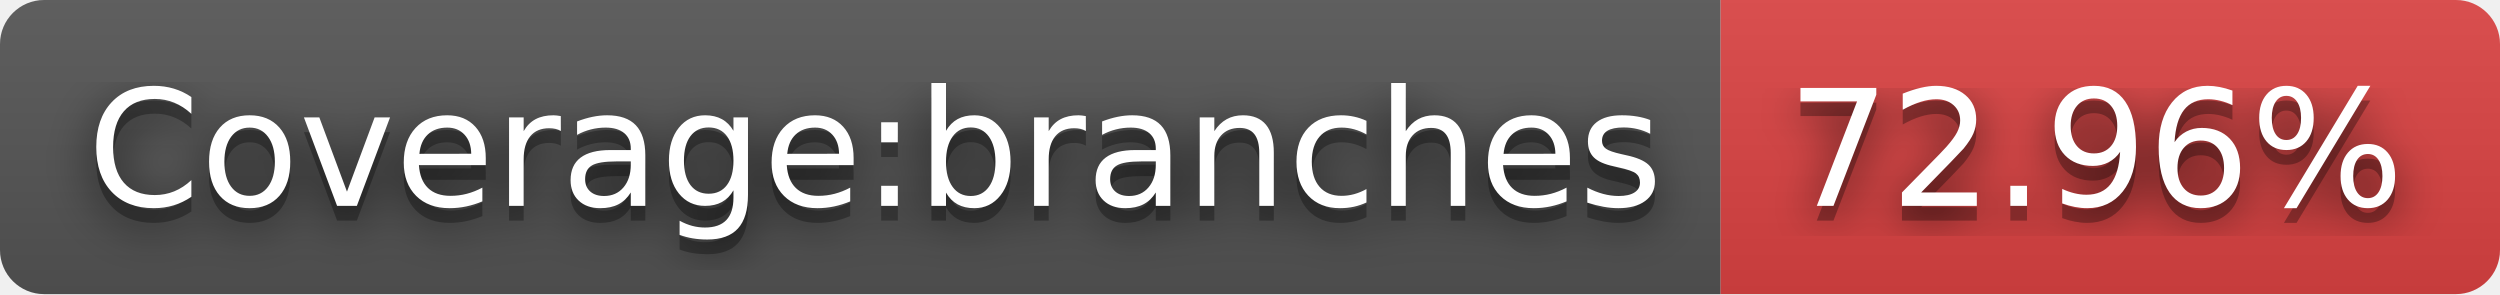
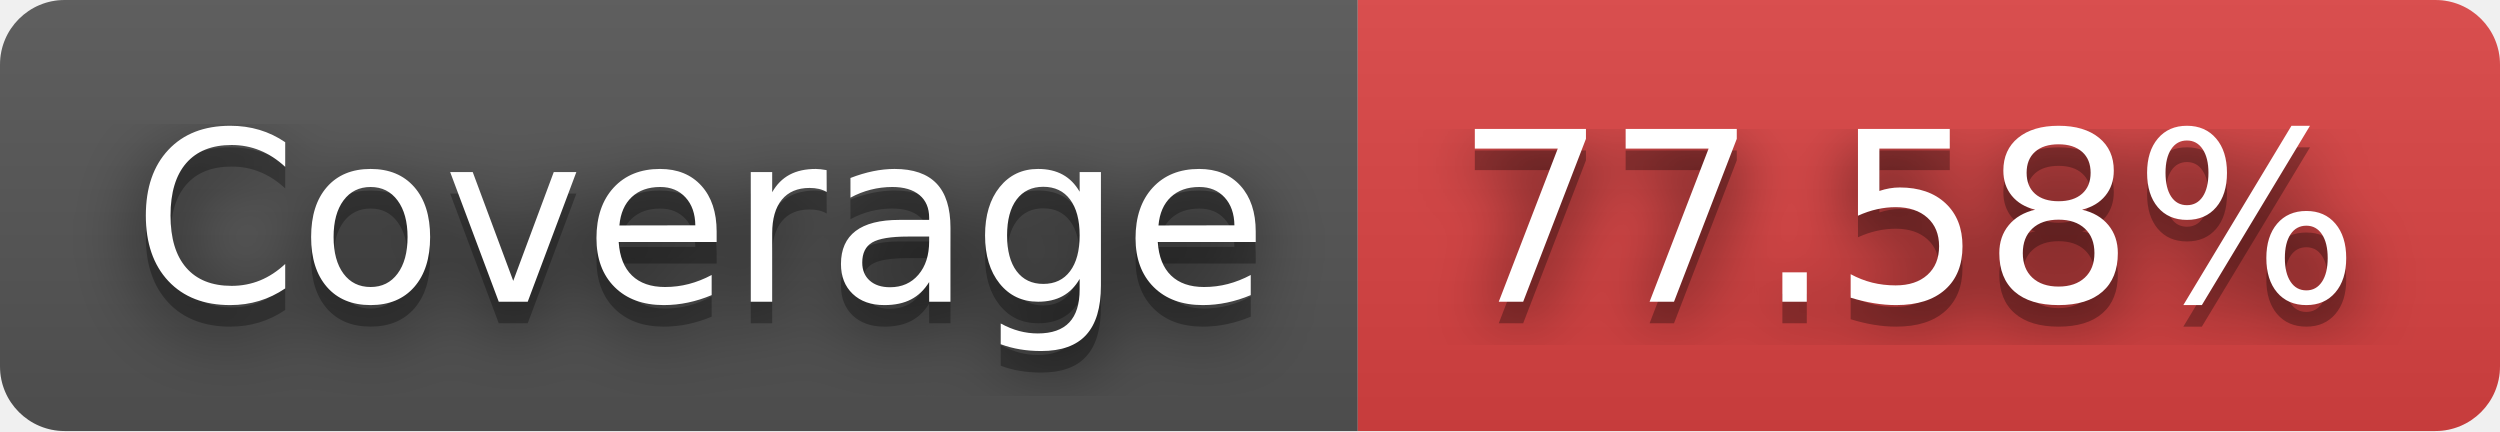
- <svg xmlns="http://www.w3.org/2000/svg" width="170" height="20" role="img" aria-label="Coverage:branches: 72.96%">
+ <svg xmlns="http://www.w3.org/2000/svg" width="116" height="20" role="img" aria-label="Coverage: 77.58%">
  <filter id="blur">
    <feGaussianBlur stdDeviation="16" />
  </filter>
  <linearGradient id="s" x2="0" y2="100%">
    <stop offset="0" stop-color="#bbb" stop-opacity=".1" />
    <stop offset="1" stop-opacity=".1" />
  </linearGradient>
  <clipPath id="r">
-     <rect width="170" height="20" rx="3" />
+     <rect width="116" height="20" rx="3" />
  </clipPath>
  <g clip-path="url(#r)">
-     <rect width="117" height="20" fill="#555" />
-     <rect x="117" width="53" height="20" fill="#dd4343" />
-     <rect width="170" height="20" fill="url(#s)" />
+     <rect width="63" height="20" fill="#555" />
+     <rect x="63" width="53" height="20" fill="#dd4343" />
+     <rect width="116" height="20" fill="url(#s)" />
  </g>
  <g fill="#fff" text-anchor="middle" font-family="Verdana,Geneva,DejaVu Sans,sans-serif" text-rendering="geometricPrecision" font-size="110">
    <g transform="scale(.1)">
      <g aria-hidden="true" fill="#010101">
-         <text x="595" y="150" fill-opacity=".8" filter="url(#blur)" textLength="1070">Coverage:branches</text>
-         <text x="595" y="150" fill-opacity=".3" textLength="1070">Coverage:branches</text>
+         <text x="325" y="150" fill-opacity=".8" filter="url(#blur)" textLength="530">Coverage</text>
+         <text x="325" y="150" fill-opacity=".3" textLength="530">Coverage</text>
      </g>
-       <text x="595" y="140" textLength="1070">Coverage:branches</text>
+       <text x="325" y="140" textLength="530">Coverage</text>
    </g>
    <g transform="scale(.1)">
      <g aria-hidden="true" fill="#010101">
-         <text x="1425" y="150" fill-opacity=".8" filter="url(#blur)" textLength="430">72.96%</text>
-         <text x="1425" y="150" fill-opacity=".3" textLength="430">72.96%</text>
+         <text x="885" y="150" fill-opacity=".8" filter="url(#blur)" textLength="430">77.58%</text>
+         <text x="885" y="150" fill-opacity=".3" textLength="430">77.58%</text>
      </g>
-       <text x="1425" y="140" textLength="430">72.96%</text>
+       <text x="885" y="140" textLength="430">77.58%</text>
    </g>
  </g>
</svg>
